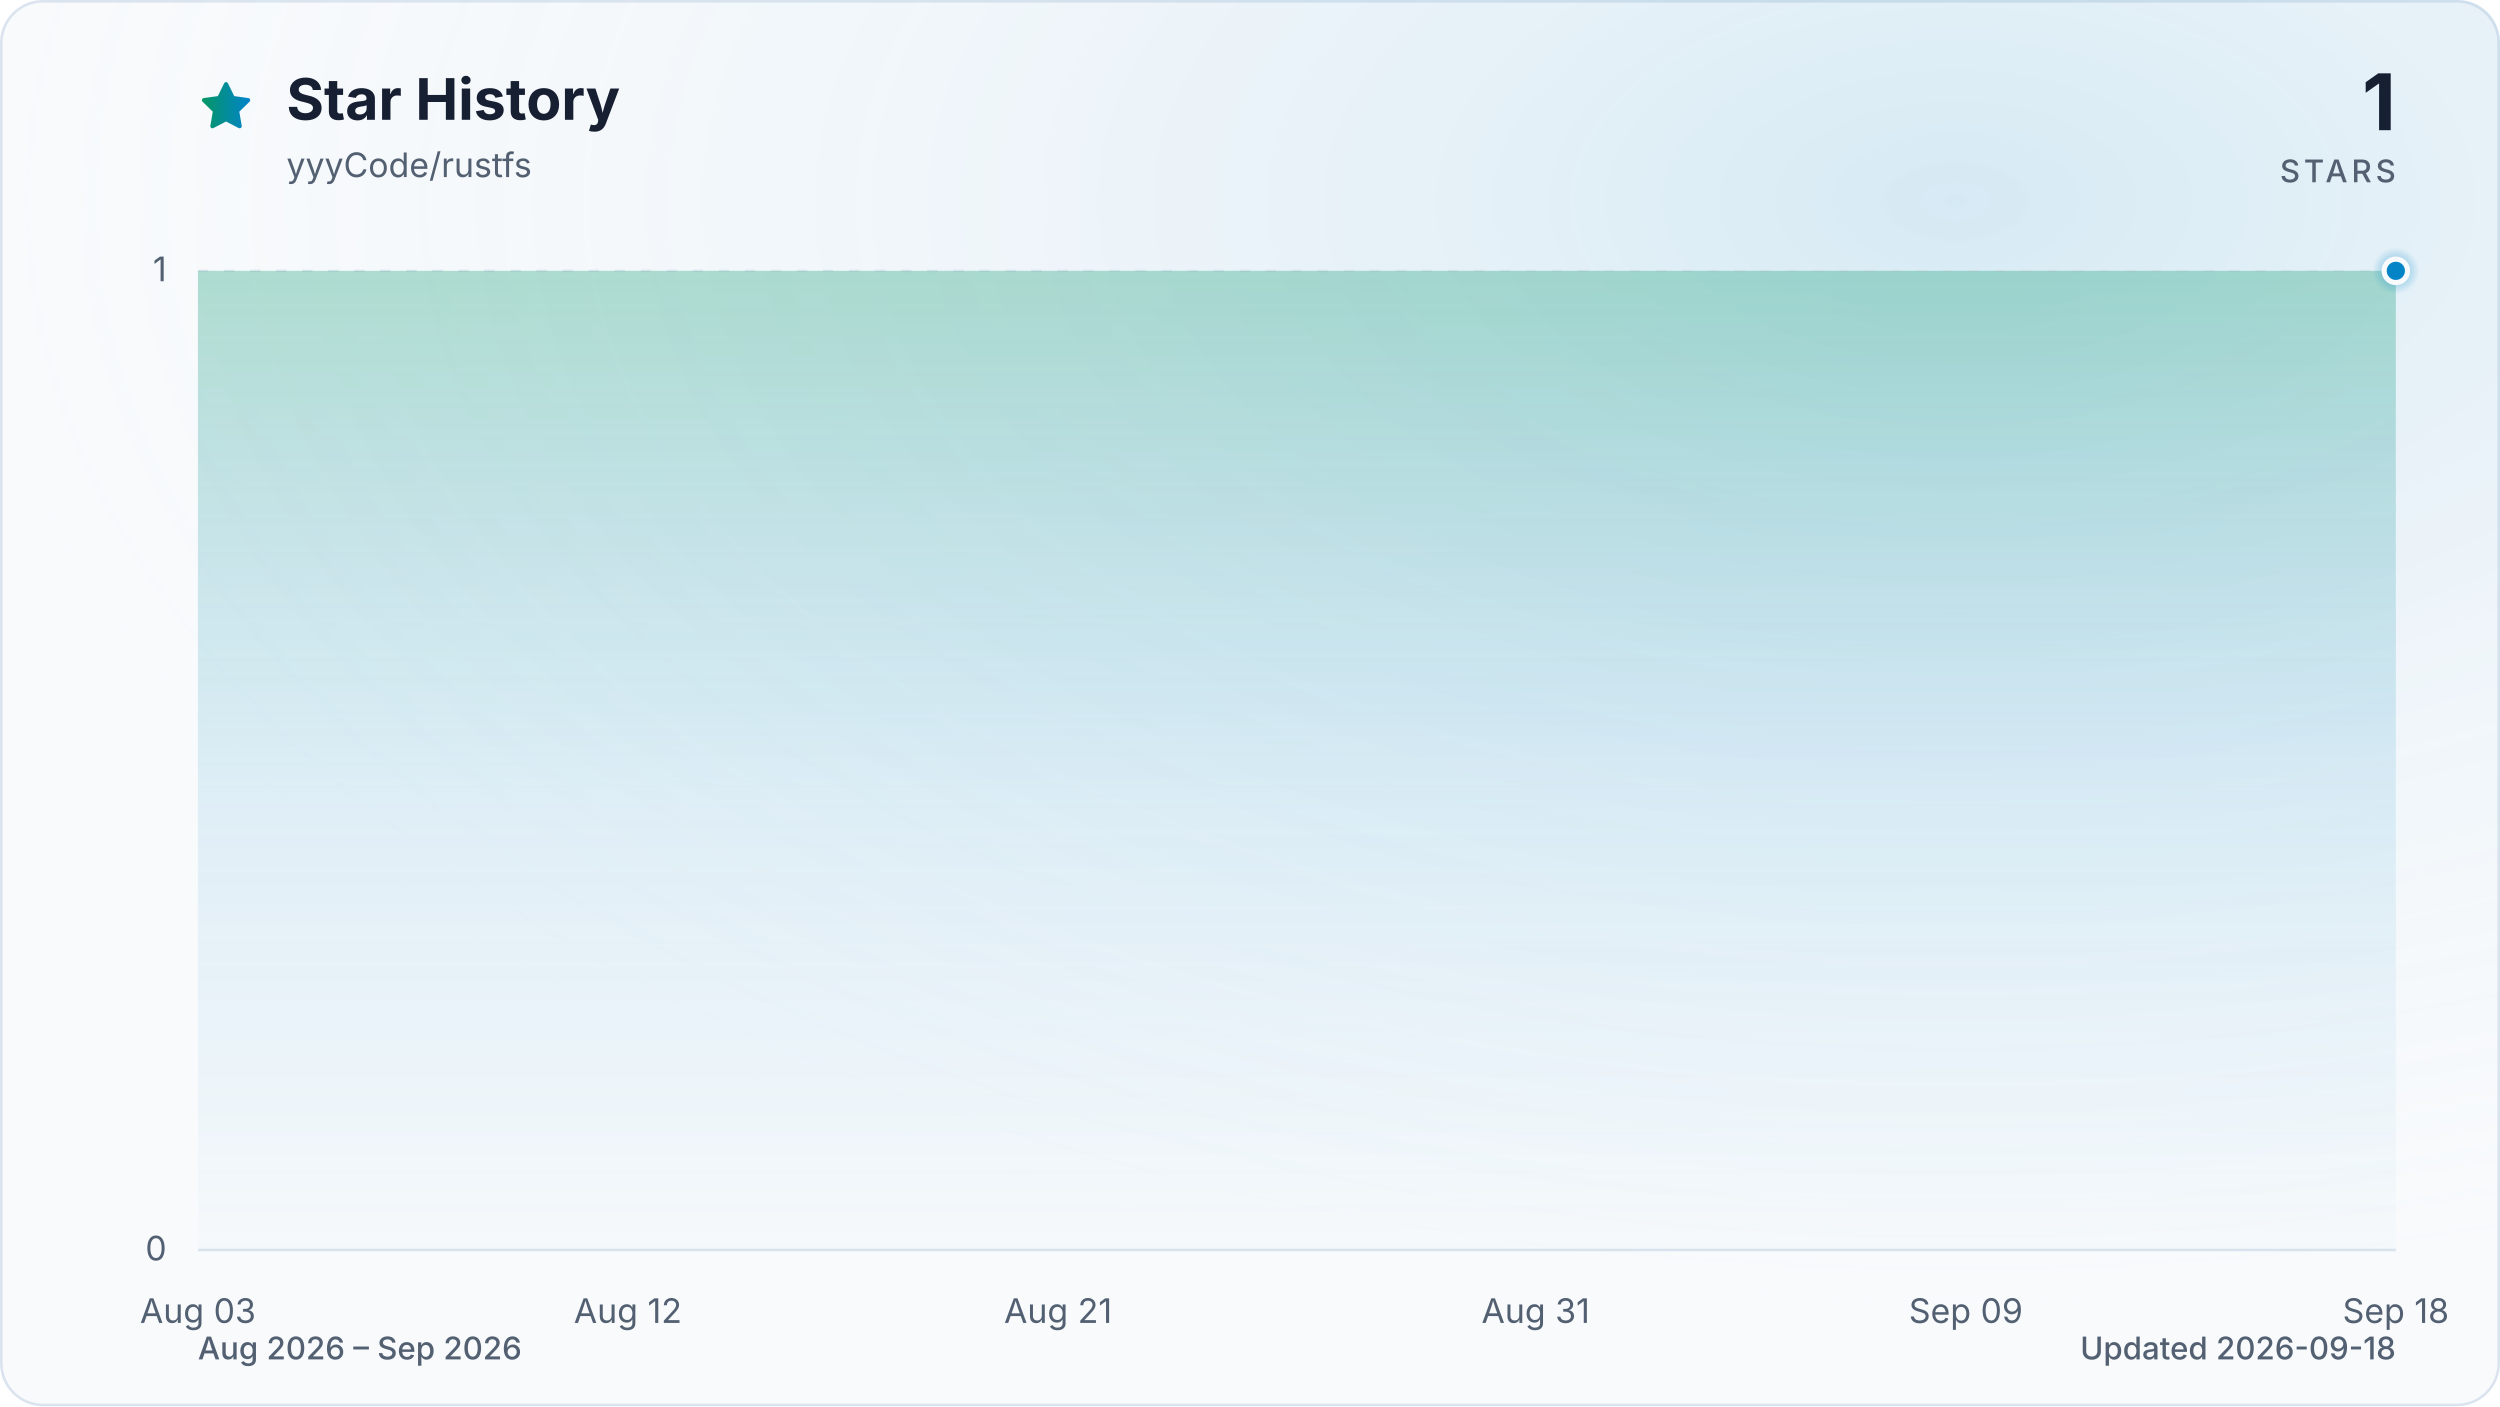
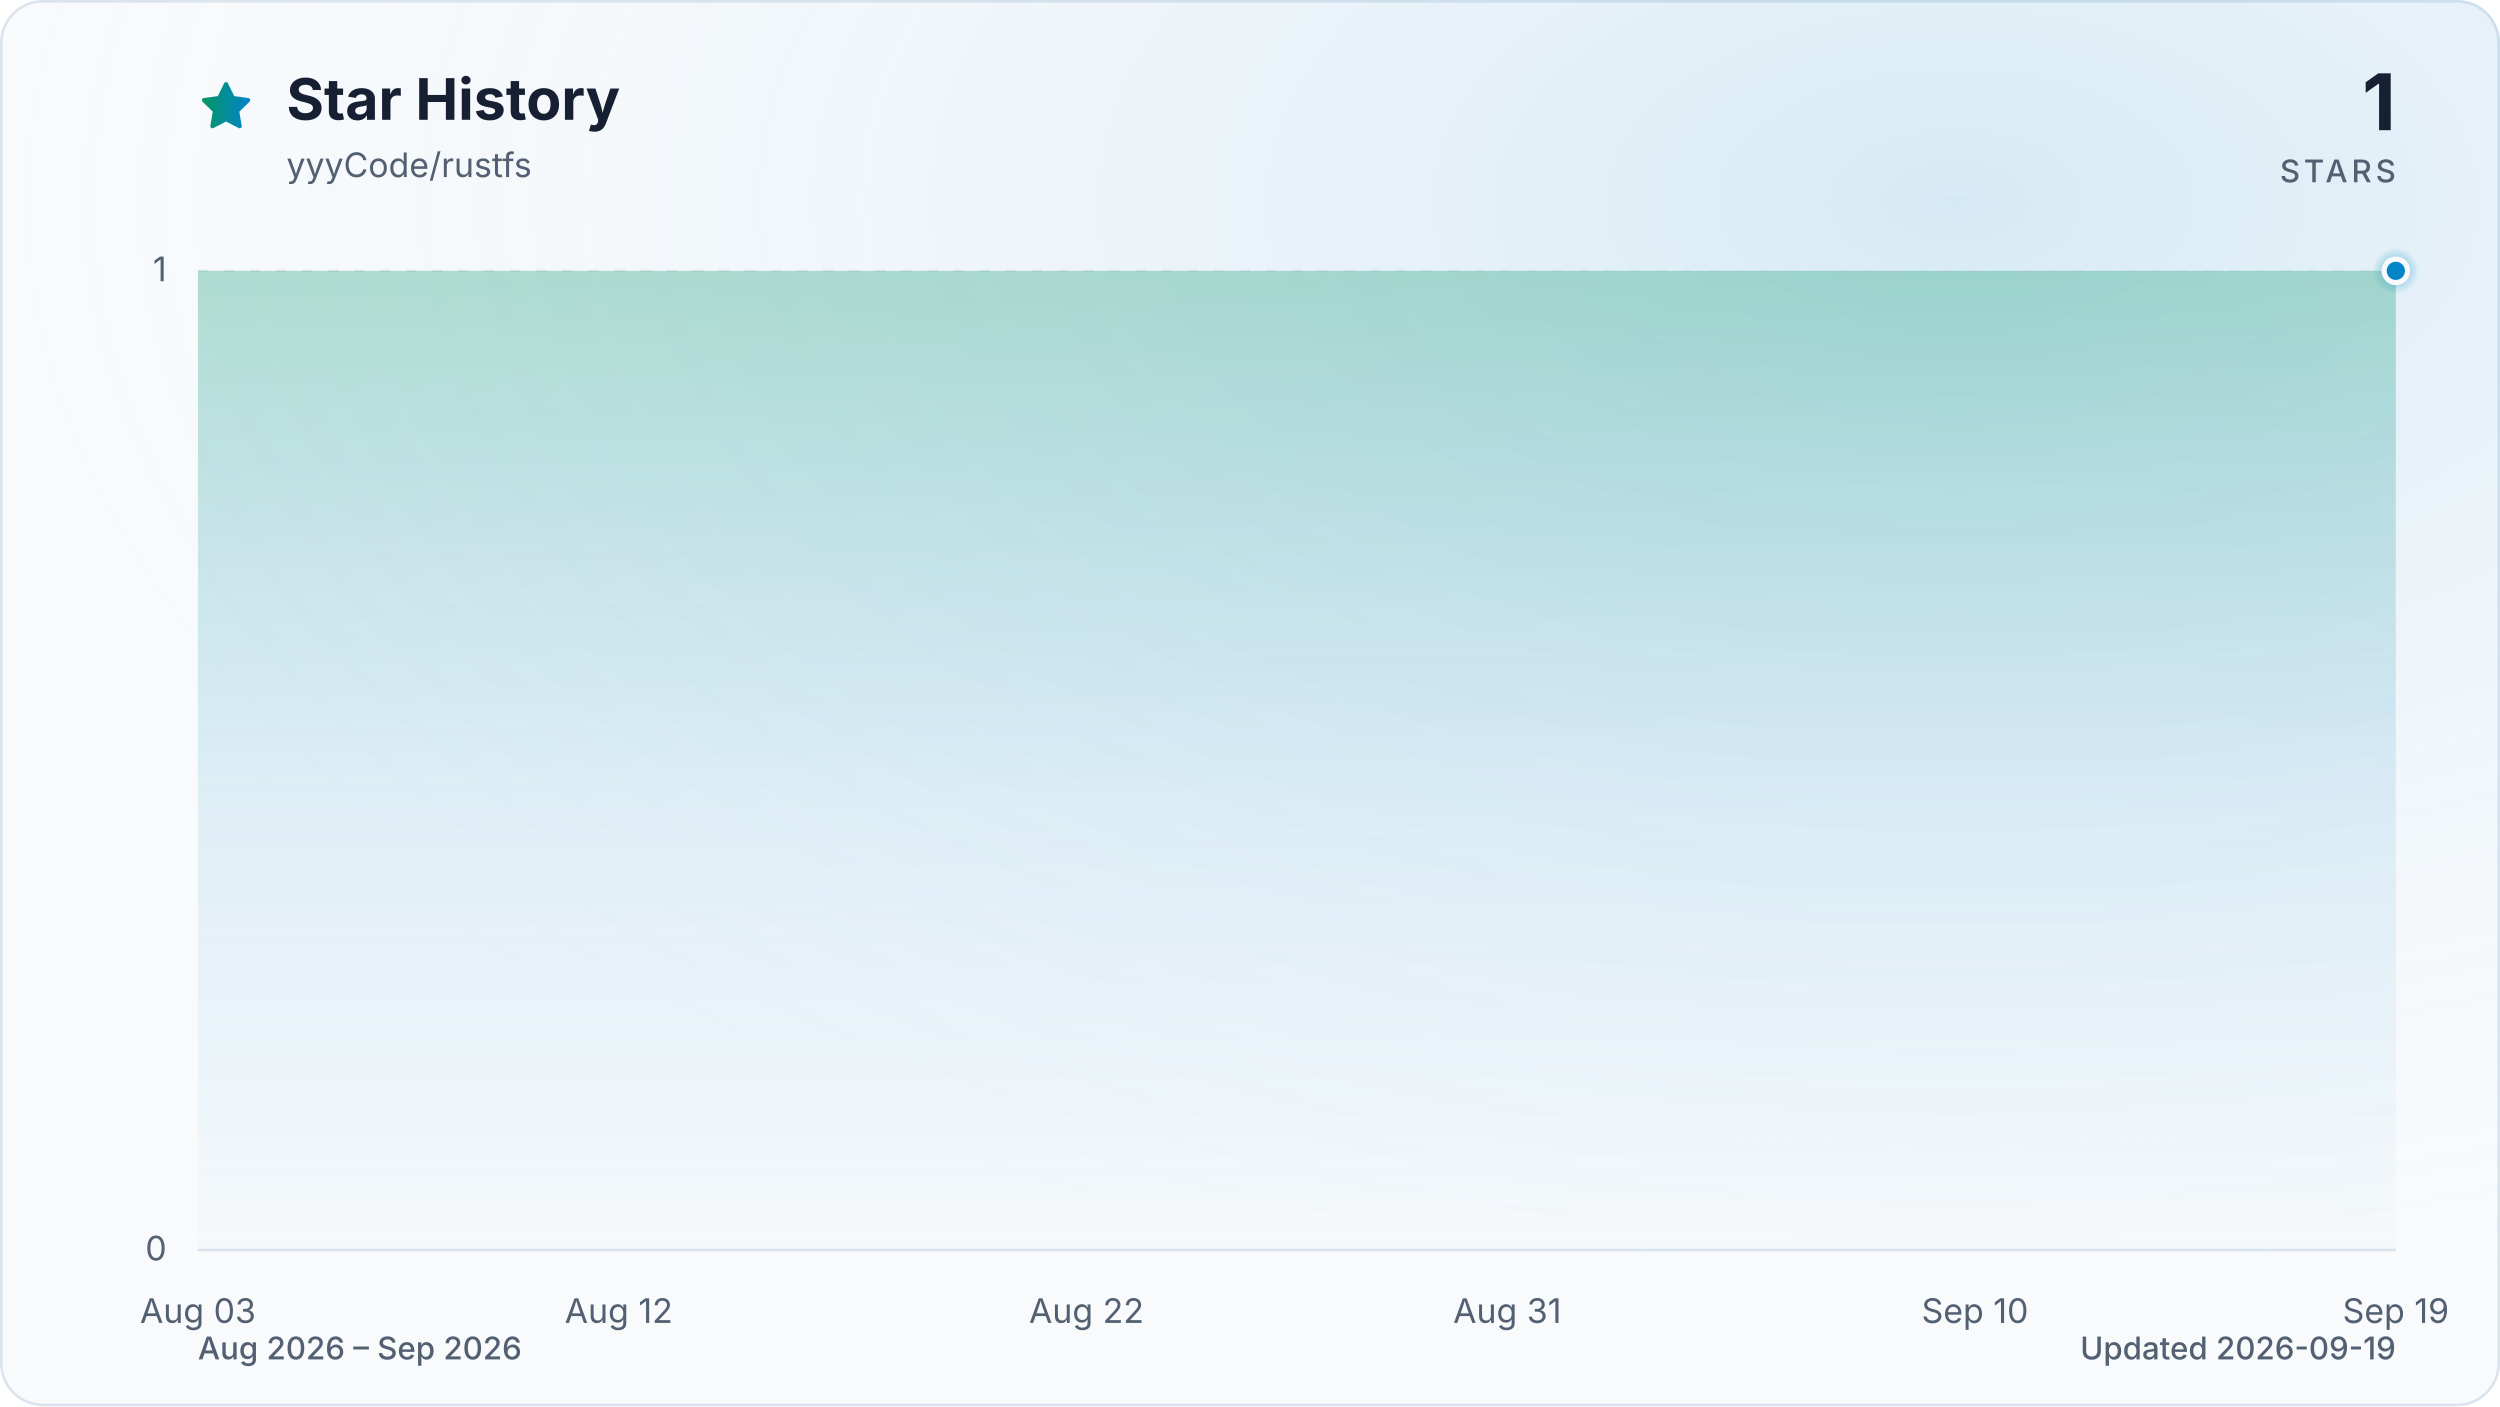
<svg xmlns="http://www.w3.org/2000/svg" viewBox="0 0 960 540" role="img" aria-labelledby="title description" data-style="gradient" data-variant="glow" data-animated="true">
  <defs>
    <linearGradient id="trend" x1="0" y1="0" x2="1" y2="0">
      <stop offset="0%" stop-color="#059669" />
      <stop offset="100%" stop-color="#0284c7" />
    </linearGradient>
    <linearGradient id="area" x1="0" y1="0" x2="0" y2="1">
      <stop offset="0%" stop-color="#059669" stop-opacity="0.30" />
      <stop offset="55%" stop-color="#0284c7" stop-opacity="0.10" />
      <stop offset="100%" stop-color="#0284c7" stop-opacity="0.01" />
    </linearGradient>
    <radialGradient id="marker-halo" cx="50%" cy="50%" r="50%">
      <stop offset="0%" stop-color="#0284c7" stop-opacity="0.55" />
      <stop offset="100%" stop-color="#0284c7" stop-opacity="0" />
    </radialGradient>
    <radialGradient id="surface-glow" cx="78%" cy="14%" r="80%">
      <stop offset="0%" stop-color="#0284c7" stop-opacity="0.14" />
      <stop offset="100%" stop-color="#f8fafc" stop-opacity="0" />
    </radialGradient>
    <filter id="trend-glow" x="-20%" y="-20%" width="140%" height="140%">
      <feGaussianBlur stdDeviation="7" />
    </filter>
  </defs>
  <style>
.trend-enter{transform-box:fill-box;transform-origin:center;animation:trend-enter 520ms cubic-bezier(0.16,1,0.3,1)}
.marker-enter{transform-box:fill-box;transform-origin:center;animation:marker-enter 320ms cubic-bezier(0.16,1,0.3,1) 200ms both}
.marker-pulse{transform-box:fill-box;transform-origin:center;animation:marker-pulse 2.6s ease-out infinite}
@keyframes trend-enter{from{opacity:.35;transform:translateY(10px)}to{opacity:1;transform:translateY(0)}}
@keyframes marker-enter{from{opacity:0;transform:scale(.4)}to{opacity:1;transform:scale(1)}}
@keyframes marker-pulse{0%{opacity:.5;transform:scale(.7)}70%,100%{opacity:0;transform:scale(2.1)}}
@media (prefers-reduced-motion:reduce){.trend-enter,.marker-enter,.marker-pulse{animation:none!important}}
@media (prefers-reduced-motion:reduce){.marker-pulse{opacity:0}}
</style>
  <rect x="0.5" y="0.5" width="959" height="539" fill="#f8fafc" stroke="#dbe4ee" stroke-width="1" rx="16" />
  <rect width="960" height="540" fill="url(#surface-glow)" rx="16" />
  <path d="M12 2.6l2.9 5.9 6.5.9-4.7 4.6 1.1 6.5-5.8-3-5.8 3 1.1-6.5-4.7-4.6 6.5-.9L12 2.6Z" transform="translate(76 30) scale(.9)" fill="url(#trend)" stroke="url(#trend)" stroke-width="1.8" stroke-linejoin="round" aria-hidden="true" />
  <text x="110" y="46" fill="#172033" font-family="ui-sans-serif, system-ui, -apple-system, BlinkMacSystemFont, 'Segoe UI', sans-serif" font-size="22" font-weight="700">Star History</text>
  <text x="110" y="68" fill="#526072" font-family="ui-sans-serif, system-ui, -apple-system, BlinkMacSystemFont, 'Segoe UI', sans-serif" font-size="13">yyyCode/rustfs</text>
  <text x="920" y="50" fill="#172033" font-family="ui-sans-serif, system-ui, -apple-system, BlinkMacSystemFont, 'Segoe UI', sans-serif" font-size="30" font-weight="700" text-anchor="end">1</text>
  <text x="920" y="70" fill="#526072" font-family="ui-sans-serif, system-ui, -apple-system, BlinkMacSystemFont, 'Segoe UI', sans-serif" font-size="12" font-weight="500" letter-spacing="1.5" text-anchor="end">STARS</text>
  <line x1="76" y1="480.0" x2="920" y2="480.0" stroke="#dbe4ee" stroke-width="1" stroke-dasharray="0" opacity="1" />
  <text x="64" y="484.0" fill="#526072" font-family="ui-sans-serif, system-ui, -apple-system, BlinkMacSystemFont, 'Segoe UI', sans-serif" font-size="13" text-anchor="end">0</text>
  <line x1="76" y1="104.0" x2="920" y2="104.0" stroke="#dbe4ee" stroke-width="1" stroke-dasharray="4 6" opacity="0.7" />
  <text x="64" y="108.0" fill="#526072" font-family="ui-sans-serif, system-ui, -apple-system, BlinkMacSystemFont, 'Segoe UI', sans-serif" font-size="13" text-anchor="end">1</text>
  <text x="76.0" y="508" fill="#526072" font-family="ui-sans-serif, system-ui, -apple-system, BlinkMacSystemFont, 'Segoe UI', sans-serif" font-size="13" text-anchor="middle">Aug 03</text>
-   <text x="241.1" y="508" fill="#526072" font-family="ui-sans-serif, system-ui, -apple-system, BlinkMacSystemFont, 'Segoe UI', sans-serif" font-size="13" text-anchor="middle">Aug 12</text>
-   <text x="406.3" y="508" fill="#526072" font-family="ui-sans-serif, system-ui, -apple-system, BlinkMacSystemFont, 'Segoe UI', sans-serif" font-size="13" text-anchor="middle">Aug 21</text>
-   <text x="589.7" y="508" fill="#526072" font-family="ui-sans-serif, system-ui, -apple-system, BlinkMacSystemFont, 'Segoe UI', sans-serif" font-size="13" text-anchor="middle">Aug 31</text>
-   <text x="754.9" y="508" fill="#526072" font-family="ui-sans-serif, system-ui, -apple-system, BlinkMacSystemFont, 'Segoe UI', sans-serif" font-size="13" text-anchor="middle">Sep 09</text>
-   <text x="920.0" y="508" fill="#526072" font-family="ui-sans-serif, system-ui, -apple-system, BlinkMacSystemFont, 'Segoe UI', sans-serif" font-size="13" text-anchor="middle">Sep 18</text>
+   <text x="237.6" y="508" fill="#526072" font-family="ui-sans-serif, system-ui, -apple-system, BlinkMacSystemFont, 'Segoe UI', sans-serif" font-size="13" text-anchor="middle">Aug 12</text>
+   <text x="417.2" y="508" fill="#526072" font-family="ui-sans-serif, system-ui, -apple-system, BlinkMacSystemFont, 'Segoe UI', sans-serif" font-size="13" text-anchor="middle">Aug 22</text>
+   <text x="578.8" y="508" fill="#526072" font-family="ui-sans-serif, system-ui, -apple-system, BlinkMacSystemFont, 'Segoe UI', sans-serif" font-size="13" text-anchor="middle">Aug 31</text>
+   <text x="758.4" y="508" fill="#526072" font-family="ui-sans-serif, system-ui, -apple-system, BlinkMacSystemFont, 'Segoe UI', sans-serif" font-size="13" text-anchor="middle">Sep 10</text>
+   <text x="920.0" y="508" fill="#526072" font-family="ui-sans-serif, system-ui, -apple-system, BlinkMacSystemFont, 'Segoe UI', sans-serif" font-size="13" text-anchor="middle">Sep 19</text>
  <g class="trend-enter">
-     <path d="M 76.0 104.0 C 82.1 104.0, 88.2 104.0, 94.3 104.0 C 100.5 104.0, 106.6 104.0, 112.7 104.0 C 118.8 104.0, 124.9 104.0, 131.0 104.0 C 137.2 104.0, 143.3 104.0, 149.4 104.0 C 155.5 104.0, 161.6 104.0, 167.7 104.0 C 173.9 104.0, 180.0 104.0, 186.1 104.0 C 192.2 104.0, 198.3 104.0, 204.4 104.0 C 210.6 104.0, 216.7 104.0, 222.8 104.0 C 228.9 104.0, 235.0 104.0, 241.1 104.0 C 247.2 104.0, 253.4 104.0, 259.5 104.0 C 265.6 104.0, 271.7 104.0, 277.8 104.0 C 283.9 104.0, 290.1 104.0, 296.2 104.0 C 302.3 104.0, 308.4 104.0, 314.5 104.0 C 320.6 104.0, 326.8 104.0, 332.9 104.0 C 339.0 104.0, 345.1 104.0, 351.2 104.0 C 357.3 104.0, 363.4 104.0, 369.6 104.0 C 375.7 104.0, 381.8 104.0, 387.9 104.0 C 394.0 104.0, 400.1 104.0, 406.3 104.0 C 412.4 104.0, 418.5 104.0, 424.6 104.0 C 430.7 104.0, 436.8 104.0, 443.0 104.0 C 449.1 104.0, 455.2 104.0, 461.3 104.0 C 467.4 104.0, 473.5 104.0, 479.7 104.0 C 485.8 104.0, 491.9 104.0, 498.0 104.0 C 504.1 104.0, 510.2 104.0, 516.3 104.0 C 522.5 104.0, 528.6 104.0, 534.7 104.0 C 540.8 104.0, 546.9 104.0, 553.0 104.0 C 559.2 104.0, 565.3 104.0, 571.4 104.0 C 577.5 104.0, 583.6 104.0, 589.7 104.0 C 595.9 104.0, 602.0 104.0, 608.1 104.0 C 614.2 104.0, 620.3 104.0, 626.4 104.0 C 632.6 104.0, 638.7 104.0, 644.8 104.0 C 650.9 104.0, 657.0 104.0, 663.1 104.0 C 669.2 104.0, 675.4 104.0, 681.5 104.0 C 687.6 104.0, 693.7 104.0, 699.8 104.0 C 705.9 104.0, 712.1 104.0, 718.2 104.0 C 724.3 104.0, 730.4 104.0, 736.5 104.0 C 742.6 104.0, 748.8 104.0, 754.9 104.0 C 761.0 104.0, 767.1 104.0, 773.2 104.0 C 779.3 104.0, 785.4 104.0, 791.6 104.0 C 797.7 104.0, 803.8 104.0, 809.9 104.0 C 816.0 104.0, 822.1 104.0, 828.3 104.0 C 834.4 104.0, 840.5 104.0, 846.6 104.0 C 852.7 104.0, 858.8 104.0, 865.0 104.0 C 871.1 104.0, 877.2 104.0, 883.3 104.0 C 889.4 104.0, 895.5 104.0, 901.7 104.0 C 907.8 104.0, 913.9 104.0, 920.0 104.0 L 920.0 480.0 L 76.0 480.0 Z" fill="url(#area)" />
-     <path d="M 76.0 104.0 C 82.1 104.0, 88.2 104.0, 94.3 104.0 C 100.5 104.0, 106.6 104.0, 112.7 104.0 C 118.8 104.0, 124.9 104.0, 131.0 104.0 C 137.2 104.0, 143.3 104.0, 149.4 104.0 C 155.5 104.0, 161.6 104.0, 167.7 104.0 C 173.9 104.0, 180.0 104.0, 186.1 104.0 C 192.2 104.0, 198.3 104.0, 204.4 104.0 C 210.6 104.0, 216.7 104.0, 222.8 104.0 C 228.9 104.0, 235.0 104.0, 241.1 104.0 C 247.2 104.0, 253.4 104.0, 259.5 104.0 C 265.6 104.0, 271.7 104.0, 277.8 104.0 C 283.9 104.0, 290.1 104.0, 296.2 104.0 C 302.3 104.0, 308.4 104.0, 314.5 104.0 C 320.6 104.0, 326.8 104.0, 332.9 104.0 C 339.0 104.0, 345.1 104.0, 351.2 104.0 C 357.3 104.0, 363.4 104.0, 369.6 104.0 C 375.7 104.0, 381.8 104.0, 387.9 104.0 C 394.0 104.0, 400.1 104.0, 406.3 104.0 C 412.4 104.0, 418.5 104.0, 424.6 104.0 C 430.7 104.0, 436.8 104.0, 443.0 104.0 C 449.1 104.0, 455.2 104.0, 461.3 104.0 C 467.4 104.0, 473.5 104.0, 479.7 104.0 C 485.8 104.0, 491.9 104.0, 498.0 104.0 C 504.1 104.0, 510.2 104.0, 516.3 104.0 C 522.5 104.0, 528.6 104.0, 534.7 104.0 C 540.8 104.0, 546.9 104.0, 553.0 104.0 C 559.2 104.0, 565.3 104.0, 571.4 104.0 C 577.5 104.0, 583.6 104.0, 589.7 104.0 C 595.9 104.0, 602.0 104.0, 608.1 104.0 C 614.2 104.0, 620.3 104.0, 626.4 104.0 C 632.6 104.0, 638.7 104.0, 644.8 104.0 C 650.9 104.0, 657.0 104.0, 663.1 104.0 C 669.2 104.0, 675.4 104.0, 681.5 104.0 C 687.6 104.0, 693.7 104.0, 699.8 104.0 C 705.9 104.0, 712.1 104.0, 718.2 104.0 C 724.3 104.0, 730.4 104.0, 736.5 104.0 C 742.6 104.0, 748.8 104.0, 754.9 104.0 C 761.0 104.0, 767.1 104.0, 773.2 104.0 C 779.3 104.0, 785.4 104.0, 791.6 104.0 C 797.7 104.0, 803.8 104.0, 809.9 104.0 C 816.0 104.0, 822.1 104.0, 828.3 104.0 C 834.4 104.0, 840.5 104.0, 846.6 104.0 C 852.7 104.0, 858.8 104.0, 865.0 104.0 C 871.1 104.0, 877.2 104.0, 883.3 104.0 C 889.4 104.0, 895.5 104.0, 901.7 104.0 C 907.8 104.0, 913.9 104.0, 920.0 104.0" fill="none" stroke="url(#trend)" stroke-width="12" stroke-linecap="round" stroke-linejoin="round" opacity="0.16" filter="url(#trend-glow)" />
-     <path d="M 76.0 104.0 C 82.1 104.0, 88.2 104.0, 94.3 104.0 C 100.5 104.0, 106.6 104.0, 112.7 104.0 C 118.8 104.0, 124.9 104.0, 131.0 104.0 C 137.2 104.0, 143.3 104.0, 149.4 104.0 C 155.5 104.0, 161.6 104.0, 167.7 104.0 C 173.9 104.0, 180.0 104.0, 186.1 104.0 C 192.2 104.0, 198.3 104.0, 204.4 104.0 C 210.6 104.0, 216.7 104.0, 222.8 104.0 C 228.9 104.0, 235.0 104.0, 241.1 104.0 C 247.2 104.0, 253.4 104.0, 259.5 104.0 C 265.6 104.0, 271.7 104.0, 277.8 104.0 C 283.9 104.0, 290.1 104.0, 296.2 104.0 C 302.3 104.0, 308.4 104.0, 314.5 104.0 C 320.6 104.0, 326.8 104.0, 332.9 104.0 C 339.0 104.0, 345.1 104.0, 351.2 104.0 C 357.3 104.0, 363.4 104.0, 369.6 104.0 C 375.7 104.0, 381.8 104.0, 387.9 104.0 C 394.0 104.0, 400.1 104.0, 406.3 104.0 C 412.4 104.0, 418.5 104.0, 424.6 104.0 C 430.7 104.0, 436.8 104.0, 443.0 104.0 C 449.1 104.0, 455.2 104.0, 461.3 104.0 C 467.4 104.0, 473.5 104.0, 479.7 104.0 C 485.8 104.0, 491.9 104.0, 498.0 104.0 C 504.1 104.0, 510.2 104.0, 516.3 104.0 C 522.5 104.0, 528.6 104.0, 534.7 104.0 C 540.8 104.0, 546.9 104.0, 553.0 104.0 C 559.2 104.0, 565.3 104.0, 571.4 104.0 C 577.5 104.0, 583.6 104.0, 589.7 104.0 C 595.9 104.0, 602.0 104.0, 608.1 104.0 C 614.2 104.0, 620.3 104.0, 626.4 104.0 C 632.6 104.0, 638.7 104.0, 644.8 104.0 C 650.9 104.0, 657.0 104.0, 663.1 104.0 C 669.2 104.0, 675.4 104.0, 681.5 104.0 C 687.6 104.0, 693.7 104.0, 699.8 104.0 C 705.9 104.0, 712.1 104.0, 718.2 104.0 C 724.3 104.0, 730.4 104.0, 736.5 104.0 C 742.6 104.0, 748.8 104.0, 754.9 104.0 C 761.0 104.0, 767.1 104.0, 773.2 104.0 C 779.3 104.0, 785.4 104.0, 791.6 104.0 C 797.7 104.0, 803.8 104.0, 809.9 104.0 C 816.0 104.0, 822.1 104.0, 828.3 104.0 C 834.4 104.0, 840.5 104.0, 846.6 104.0 C 852.7 104.0, 858.8 104.0, 865.0 104.0 C 871.1 104.0, 877.2 104.0, 883.3 104.0 C 889.4 104.0, 895.5 104.0, 901.7 104.0 C 907.8 104.0, 913.9 104.0, 920.0 104.0" fill="none" stroke="url(#trend)" stroke-width="3" stroke-linecap="round" stroke-linejoin="round" />
+     <path d="M 76.0 104.0 C 82.0 104.0, 88.0 104.0, 94.0 104.0 C 99.9 104.0, 105.9 104.0, 111.9 104.0 C 117.9 104.0, 123.9 104.0, 129.9 104.0 C 135.9 104.0, 141.8 104.0, 147.8 104.0 C 153.8 104.0, 159.8 104.0, 165.8 104.0 C 171.8 104.0, 177.8 104.0, 183.7 104.0 C 189.7 104.0, 195.7 104.0, 201.7 104.0 C 207.7 104.0, 213.7 104.0, 219.7 104.0 C 225.6 104.0, 231.6 104.0, 237.6 104.0 C 243.6 104.0, 249.6 104.0, 255.6 104.0 C 261.6 104.0, 267.5 104.0, 273.5 104.0 C 279.5 104.0, 285.5 104.0, 291.5 104.0 C 297.5 104.0, 303.5 104.0, 309.4 104.0 C 315.4 104.0, 321.4 104.0, 327.4 104.0 C 333.4 104.0, 339.4 104.0, 345.4 104.0 C 351.3 104.0, 357.3 104.0, 363.3 104.0 C 369.3 104.0, 375.3 104.0, 381.3 104.0 C 387.3 104.0, 393.2 104.0, 399.2 104.0 C 405.2 104.0, 411.2 104.0, 417.2 104.0 C 423.2 104.0, 429.2 104.0, 435.1 104.0 C 441.1 104.0, 447.1 104.0, 453.1 104.0 C 459.1 104.0, 465.1 104.0, 471.1 104.0 C 477.0 104.0, 483.0 104.0, 489.0 104.0 C 495.0 104.0, 501.0 104.0, 507.0 104.0 C 513.0 104.0, 519.0 104.0, 524.9 104.0 C 530.9 104.0, 536.9 104.0, 542.9 104.0 C 548.9 104.0, 554.9 104.0, 560.9 104.0 C 566.8 104.0, 572.8 104.0, 578.8 104.0 C 584.8 104.0, 590.8 104.0, 596.8 104.0 C 602.8 104.0, 608.7 104.0, 614.7 104.0 C 620.7 104.0, 626.7 104.0, 632.7 104.0 C 638.7 104.0, 644.7 104.0, 650.6 104.0 C 656.6 104.0, 662.6 104.0, 668.6 104.0 C 674.6 104.0, 680.6 104.0, 686.6 104.0 C 692.5 104.0, 698.5 104.0, 704.5 104.0 C 710.5 104.0, 716.5 104.0, 722.5 104.0 C 728.5 104.0, 734.4 104.0, 740.4 104.0 C 746.4 104.0, 752.4 104.0, 758.4 104.0 C 764.4 104.0, 770.4 104.0, 776.3 104.0 C 782.3 104.0, 788.3 104.0, 794.3 104.0 C 800.3 104.0, 806.3 104.0, 812.3 104.0 C 818.2 104.0, 824.2 104.0, 830.2 104.0 C 836.2 104.0, 842.2 104.0, 848.2 104.0 C 854.2 104.0, 860.1 104.0, 866.1 104.0 C 872.1 104.0, 878.1 104.0, 884.1 104.0 C 890.1 104.0, 896.1 104.0, 902.0 104.0 C 908.0 104.0, 914.0 104.0, 920.0 104.0 L 920.0 480.0 L 76.0 480.0 Z" fill="url(#area)" />
+     <path d="M 76.0 104.0 C 82.0 104.0, 88.0 104.0, 94.0 104.0 C 99.9 104.0, 105.9 104.0, 111.9 104.0 C 117.9 104.0, 123.9 104.0, 129.9 104.0 C 135.9 104.0, 141.8 104.0, 147.8 104.0 C 153.8 104.0, 159.8 104.0, 165.8 104.0 C 171.8 104.0, 177.8 104.0, 183.7 104.0 C 189.7 104.0, 195.7 104.0, 201.7 104.0 C 207.7 104.0, 213.7 104.0, 219.7 104.0 C 225.6 104.0, 231.6 104.0, 237.6 104.0 C 243.6 104.0, 249.6 104.0, 255.6 104.0 C 261.6 104.0, 267.5 104.0, 273.5 104.0 C 279.5 104.0, 285.5 104.0, 291.5 104.0 C 297.5 104.0, 303.5 104.0, 309.4 104.0 C 315.4 104.0, 321.4 104.0, 327.4 104.0 C 333.4 104.0, 339.4 104.0, 345.4 104.0 C 351.3 104.0, 357.3 104.0, 363.3 104.0 C 369.3 104.0, 375.3 104.0, 381.3 104.0 C 387.3 104.0, 393.2 104.0, 399.2 104.0 C 405.2 104.0, 411.2 104.0, 417.2 104.0 C 423.2 104.0, 429.2 104.0, 435.1 104.0 C 441.1 104.0, 447.1 104.0, 453.1 104.0 C 459.1 104.0, 465.1 104.0, 471.1 104.0 C 477.0 104.0, 483.0 104.0, 489.0 104.0 C 495.0 104.0, 501.0 104.0, 507.0 104.0 C 513.0 104.0, 519.0 104.0, 524.9 104.0 C 530.9 104.0, 536.9 104.0, 542.9 104.0 C 548.9 104.0, 554.9 104.0, 560.9 104.0 C 566.8 104.0, 572.8 104.0, 578.8 104.0 C 584.8 104.0, 590.8 104.0, 596.8 104.0 C 602.8 104.0, 608.7 104.0, 614.7 104.0 C 620.7 104.0, 626.7 104.0, 632.7 104.0 C 638.7 104.0, 644.7 104.0, 650.6 104.0 C 656.6 104.0, 662.6 104.0, 668.6 104.0 C 674.6 104.0, 680.6 104.0, 686.6 104.0 C 692.5 104.0, 698.5 104.0, 704.5 104.0 C 710.5 104.0, 716.5 104.0, 722.5 104.0 C 728.5 104.0, 734.4 104.0, 740.4 104.0 C 746.4 104.0, 752.4 104.0, 758.4 104.0 C 764.4 104.0, 770.4 104.0, 776.3 104.0 C 782.3 104.0, 788.3 104.0, 794.3 104.0 C 800.3 104.0, 806.3 104.0, 812.3 104.0 C 818.2 104.0, 824.2 104.0, 830.2 104.0 C 836.2 104.0, 842.2 104.0, 848.2 104.0 C 854.2 104.0, 860.1 104.0, 866.1 104.0 C 872.1 104.0, 878.1 104.0, 884.1 104.0 C 890.1 104.0, 896.1 104.0, 902.0 104.0 C 908.0 104.0, 914.0 104.0, 920.0 104.0" fill="none" stroke="url(#trend)" stroke-width="12" stroke-linecap="round" stroke-linejoin="round" opacity="0.16" filter="url(#trend-glow)" />
+     <path d="M 76.0 104.0 C 82.0 104.0, 88.0 104.0, 94.0 104.0 C 99.9 104.0, 105.9 104.0, 111.9 104.0 C 117.9 104.0, 123.9 104.0, 129.9 104.0 C 135.9 104.0, 141.8 104.0, 147.8 104.0 C 153.8 104.0, 159.8 104.0, 165.8 104.0 C 171.8 104.0, 177.8 104.0, 183.7 104.0 C 189.7 104.0, 195.7 104.0, 201.7 104.0 C 207.7 104.0, 213.7 104.0, 219.7 104.0 C 225.6 104.0, 231.6 104.0, 237.6 104.0 C 243.6 104.0, 249.6 104.0, 255.6 104.0 C 261.6 104.0, 267.5 104.0, 273.5 104.0 C 279.5 104.0, 285.5 104.0, 291.5 104.0 C 297.5 104.0, 303.5 104.0, 309.4 104.0 C 315.4 104.0, 321.4 104.0, 327.4 104.0 C 333.4 104.0, 339.4 104.0, 345.4 104.0 C 351.3 104.0, 357.3 104.0, 363.3 104.0 C 369.3 104.0, 375.3 104.0, 381.3 104.0 C 387.3 104.0, 393.2 104.0, 399.2 104.0 C 405.2 104.0, 411.2 104.0, 417.2 104.0 C 423.2 104.0, 429.2 104.0, 435.1 104.0 C 441.1 104.0, 447.1 104.0, 453.1 104.0 C 459.1 104.0, 465.1 104.0, 471.1 104.0 C 477.0 104.0, 483.0 104.0, 489.0 104.0 C 495.0 104.0, 501.0 104.0, 507.0 104.0 C 513.0 104.0, 519.0 104.0, 524.9 104.0 C 530.9 104.0, 536.9 104.0, 542.9 104.0 C 548.9 104.0, 554.9 104.0, 560.9 104.0 C 566.8 104.0, 572.8 104.0, 578.8 104.0 C 584.8 104.0, 590.8 104.0, 596.8 104.0 C 602.8 104.0, 608.7 104.0, 614.7 104.0 C 620.7 104.0, 626.7 104.0, 632.7 104.0 C 638.7 104.0, 644.7 104.0, 650.6 104.0 C 656.6 104.0, 662.6 104.0, 668.6 104.0 C 674.6 104.0, 680.6 104.0, 686.6 104.0 C 692.5 104.0, 698.5 104.0, 704.5 104.0 C 710.5 104.0, 716.5 104.0, 722.5 104.0 C 728.5 104.0, 734.4 104.0, 740.4 104.0 C 746.4 104.0, 752.4 104.0, 758.4 104.0 C 764.4 104.0, 770.4 104.0, 776.3 104.0 C 782.3 104.0, 788.3 104.0, 794.3 104.0 C 800.3 104.0, 806.3 104.0, 812.3 104.0 C 818.2 104.0, 824.2 104.0, 830.2 104.0 C 836.2 104.0, 842.2 104.0, 848.2 104.0 C 854.2 104.0, 860.1 104.0, 866.1 104.0 C 872.1 104.0, 878.1 104.0, 884.1 104.0 C 890.1 104.0, 896.1 104.0, 902.0 104.0 C 908.0 104.0, 914.0 104.0, 920.0 104.0" fill="none" stroke="url(#trend)" stroke-width="3" stroke-linecap="round" stroke-linejoin="round" />
  </g>
  <g class="marker-enter">
    <circle class="marker-pulse" cx="920.0" cy="104.0" r="9" fill="url(#marker-halo)" />
    <circle cx="920.0" cy="104.0" r="4.5" fill="#0284c7" stroke="#f8fafc" stroke-width="2" />
  </g>
  <text x="76" y="522" fill="#526072" font-family="ui-sans-serif, system-ui, -apple-system, BlinkMacSystemFont, 'Segoe UI', sans-serif" font-size="12" font-weight="500">Aug 2026 – Sep 2026</text>
-   <text x="920" y="522" fill="#526072" font-family="ui-sans-serif, system-ui, -apple-system, BlinkMacSystemFont, 'Segoe UI', sans-serif" font-size="12" font-weight="500" text-anchor="end">Updated 2026-09-18</text>
+   <text x="920" y="522" fill="#526072" font-family="ui-sans-serif, system-ui, -apple-system, BlinkMacSystemFont, 'Segoe UI', sans-serif" font-size="12" font-weight="500" text-anchor="end">Updated 2026-09-19</text>
</svg>
